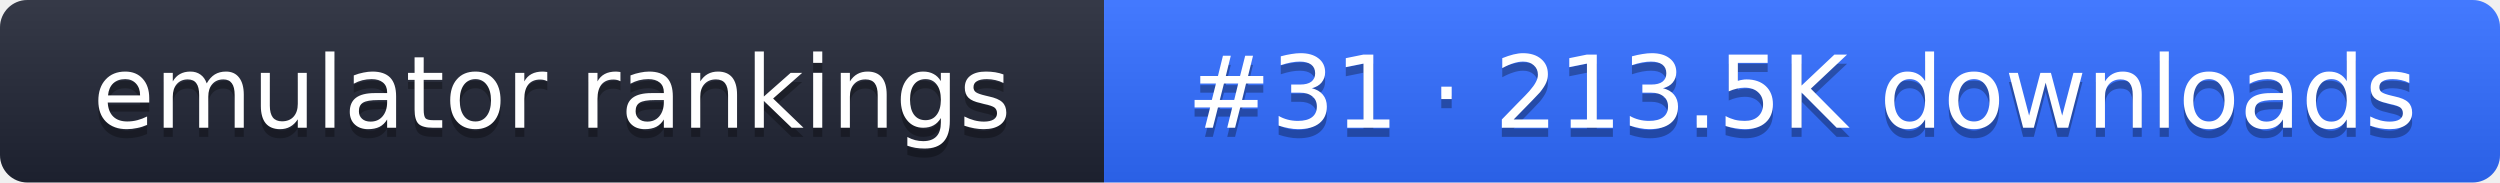
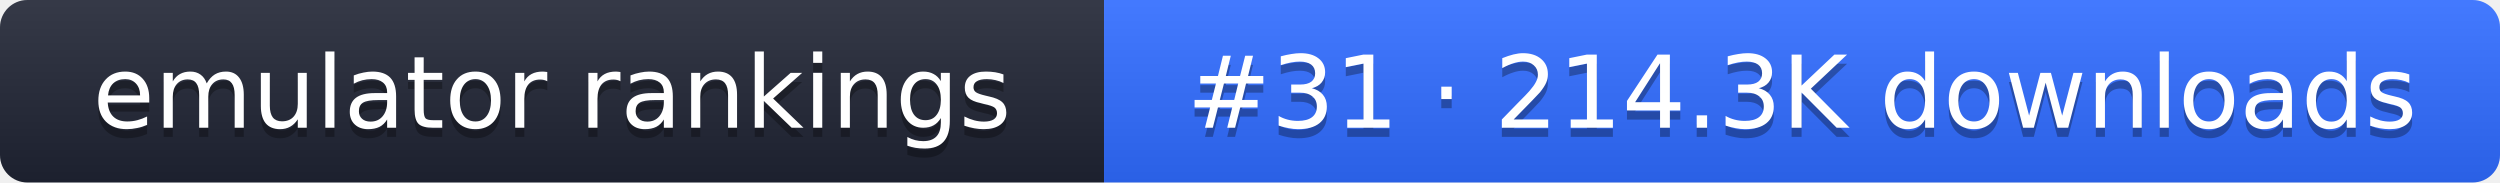
- <svg xmlns="http://www.w3.org/2000/svg" width="274" height="20" role="img" aria-label="emulator rankings: #31 · 213.5K downloads">
+ <svg xmlns="http://www.w3.org/2000/svg" width="274" height="20" role="img" aria-label="emulator rankings: #31 · 214.3K downloads">
  <linearGradient id="g" x2="0" y2="100%">
    <stop offset="0" stop-color="#fff" stop-opacity=".1" />
    <stop offset="1" stop-opacity=".1" />
  </linearGradient>
  <clipPath id="r">
    <rect width="274" height="20" rx="3" fill="#fff" />
  </clipPath>
  <g clip-path="url(#r)">
    <rect width="121" height="20" fill="#1f2433" />
    <rect x="121" width="153" height="20" fill="#2f6bff" />
    <rect width="274" height="20" fill="url(#g)" />
  </g>
  <g fill="#fff" text-anchor="middle" font-family="Verdana,DejaVu Sans,sans-serif" font-size="11">
    <text x="60.5" y="15" fill="#010101" fill-opacity=".3">emulator rankings</text>
    <text x="60.5" y="14">emulator rankings</text>
-     <text x="197.5" y="15" fill="#010101" fill-opacity=".3">#31 · 213.5K downloads</text>
-     <text x="197.5" y="14">#31 · 213.5K downloads</text>
+     <text x="197.5" y="15" fill="#010101" fill-opacity=".3">#31 · 214.3K downloads</text>
+     <text x="197.5" y="14">#31 · 214.3K downloads</text>
  </g>
</svg>
